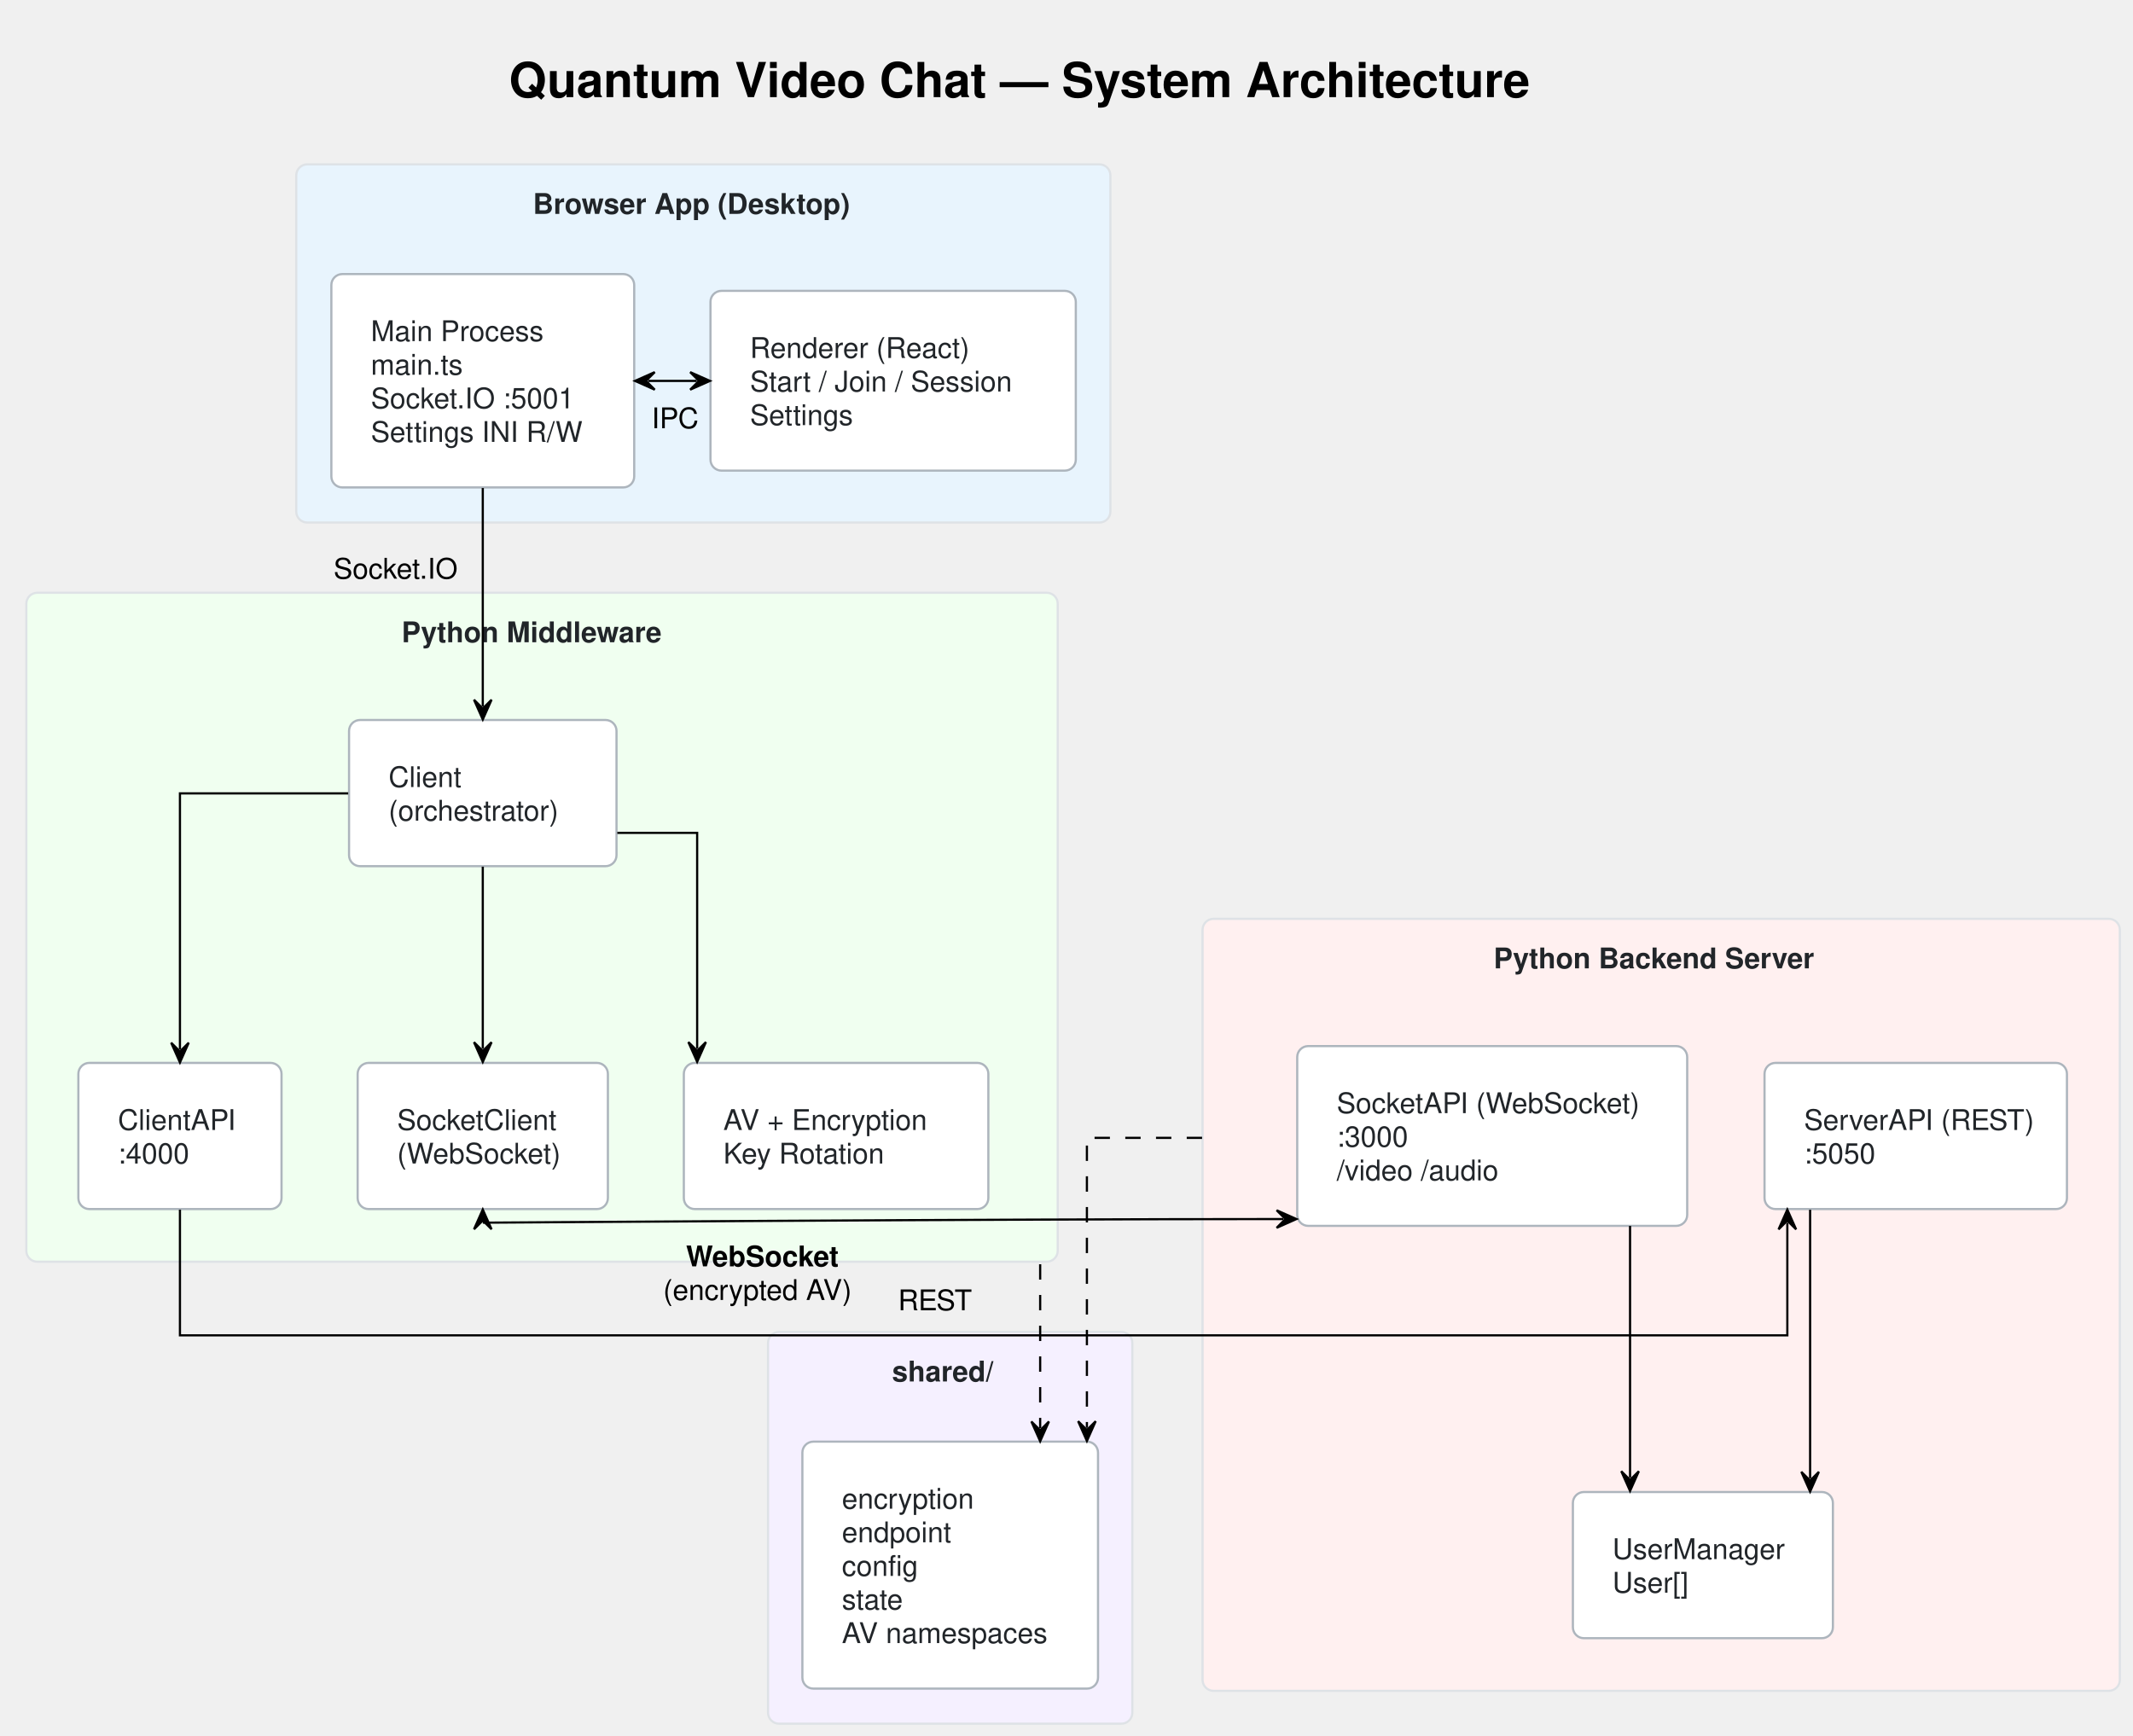
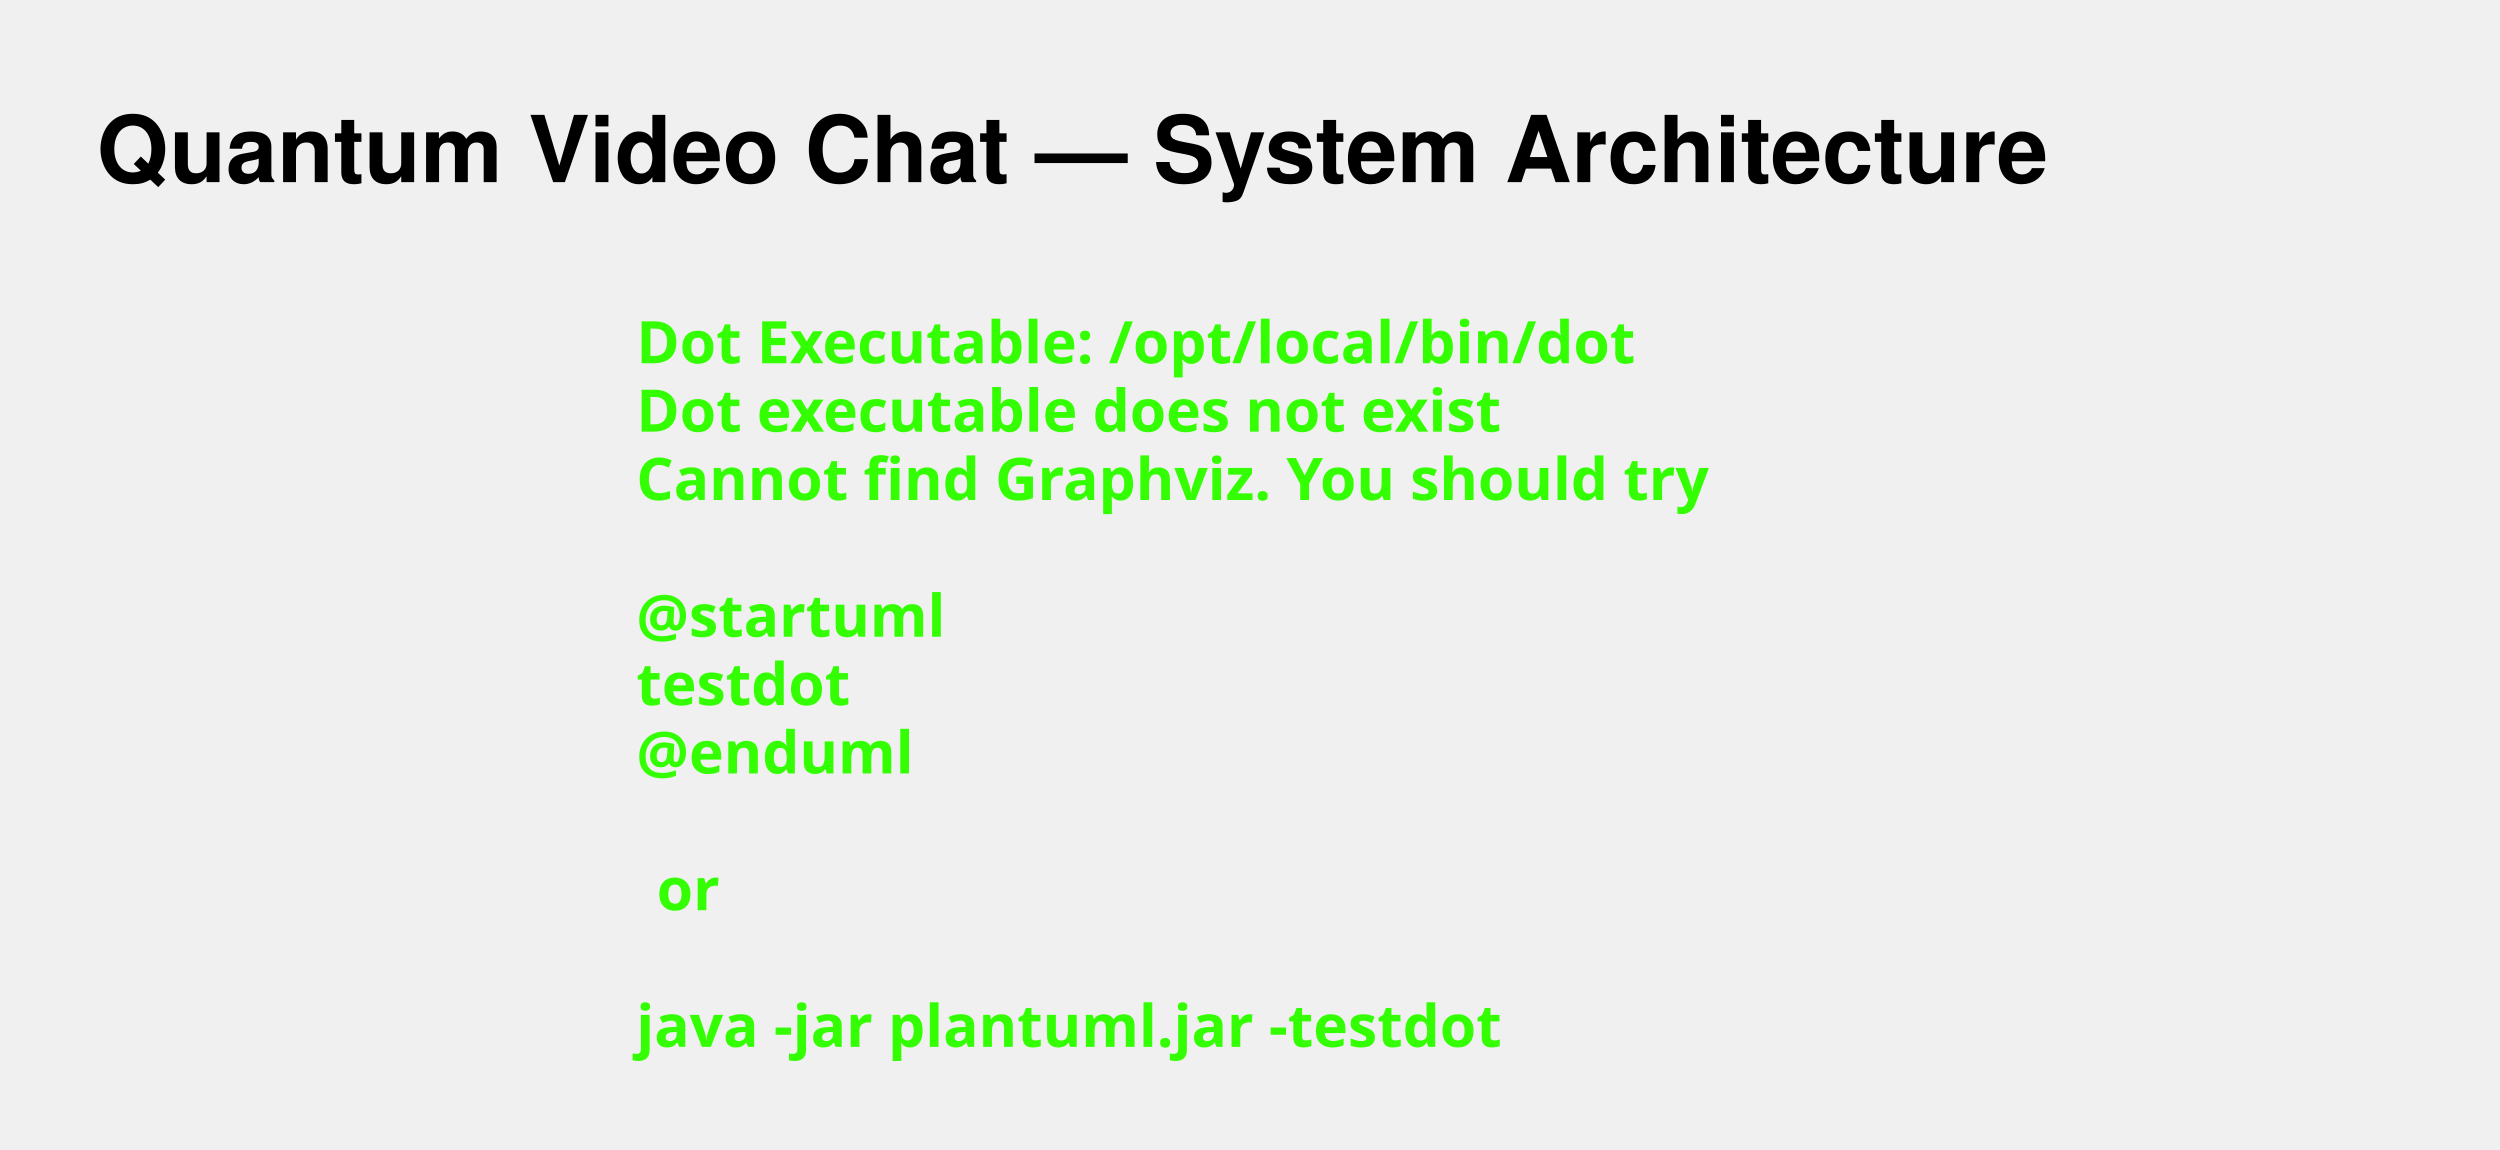
- <svg xmlns="http://www.w3.org/2000/svg" contentStyleType="text/css" data-diagram-type="DESCRIPTION" height="791px" preserveAspectRatio="none" style="width:972px;height:791px;" version="1.1" viewBox="0 0 972 791" width="972px" zoomAndPan="magnify">
+ <svg xmlns="http://www.w3.org/2000/svg" contentStyleType="text/css" data-diagram-type="DESCRIPTION" height="274px" preserveAspectRatio="none" style="width:596px;height:274px;" version="1.1" viewBox="0 0 596 274" width="596px" zoomAndPan="magnify">
  <defs />
  <g>
    <g class="title" data-source-line="28">
-       <text fill="#000000" font-family="'Segoe UI, Helvetica, Arial, sans-serif'" font-size="22" font-weight="bold" lengthAdjust="spacing" textLength="499.179" x="231.911" y="44.27">Quantum Video Chat — System Architecture</text>
+       <text fill="#000000" font-family="'Segoe UI, Helvetica, Arial, sans-serif'" font-size="22" font-weight="bold" lengthAdjust="spacing" textLength="547.981" x="23" y="43.421">Quantum Video Chat — System Architecture</text>
    </g>
-     <g class="cluster" data-qualified-name="browser" data-source-line="30" id="ent0002">
-       <rect fill="#E8F4FD" height="163.24" rx="5" ry="5" style="stroke:#DEE2E6;stroke-width:1;" width="371" x="135" y="74.91" />
-       <text fill="#212529" font-family="'Segoe UI, Helvetica, Arial, sans-serif'" font-size="13" font-weight="bold" lengthAdjust="spacing" textLength="155.283" x="242.859" y="97.478">Browser App (Desktop)</text>
-     </g>
-     <g class="cluster" data-qualified-name="mw" data-source-line="36" id="ent0006">
-       <rect fill="#F0FFF0" height="304.9" rx="5" ry="5" style="stroke:#DEE2E6;stroke-width:1;" width="470" x="12" y="270.15" />
-       <text fill="#212529" font-family="'Segoe UI, Helvetica, Arial, sans-serif'" font-size="13" font-weight="bold" lengthAdjust="spacing" textLength="127.969" x="183.016" y="292.719">Python Middleware</text>
-     </g>
-     <g class="cluster" data-qualified-name="backend" data-source-line="46" id="ent0014">
-       <rect fill="#FFF0F0" height="351.86" rx="5" ry="5" style="stroke:#DEE2E6;stroke-width:1;" width="418" x="548" y="418.77" />
-       <text fill="#212529" font-family="'Segoe UI, Helvetica, Arial, sans-serif'" font-size="13" font-weight="bold" lengthAdjust="spacing" textLength="152.706" x="680.647" y="441.339">Python Backend Server</text>
-     </g>
-     <g class="cluster" data-qualified-name="shared" data-source-line="54" id="ent0020">
-       <rect fill="#F5F0FF" height="178.55" rx="5" ry="5" style="stroke:#DEE2E6;stroke-width:1;" width="166" x="350" y="607.05" />
-       <text fill="#212529" font-family="'Segoe UI, Helvetica, Arial, sans-serif'" font-size="13" font-weight="bold" lengthAdjust="spacing" textLength="53.022" x="406.489" y="629.619">shared/</text>
-     </g>
-     <g class="entity" data-qualified-name="browser.main" data-source-line="31" id="ent0003">
-       <rect fill="#FFFFFF" height="97.242" rx="5" ry="5" style="stroke:#ADB5BD;stroke-width:1;" width="138.007" x="151" y="124.91" />
-       <text fill="#212529" font-family="'Segoe UI, Helvetica, Arial, sans-serif'" font-size="13" lengthAdjust="spacing" textLength="81.961" x="169" y="155.478">Main Process</text>
-       <text fill="#212529" font-family="'Segoe UI, Helvetica, Arial, sans-serif'" font-size="13" lengthAdjust="spacing" textLength="46.744" x="169" y="170.789">main.ts</text>
-       <text fill="#212529" font-family="'Segoe UI, Helvetica, Arial, sans-serif'" font-size="13" lengthAdjust="spacing" textLength="100.414" x="169" y="186.1">Socket.IO :5001</text>
-       <text fill="#212529" font-family="'Segoe UI, Helvetica, Arial, sans-serif'" font-size="13" lengthAdjust="spacing" textLength="102.007" x="169" y="201.41">Settings INI R/W</text>
-     </g>
-     <g class="entity" data-qualified-name="browser.renderer" data-source-line="32" id="ent0004">
-       <rect fill="#FFFFFF" height="81.932" rx="5" ry="5" style="stroke:#ADB5BD;stroke-width:1;" width="166.476" x="323.76" y="132.56" />
-       <text fill="#212529" font-family="'Segoe UI, Helvetica, Arial, sans-serif'" font-size="13" lengthAdjust="spacing" textLength="103.568" x="341.76" y="163.129">Renderer (React)</text>
-       <text fill="#212529" font-family="'Segoe UI, Helvetica, Arial, sans-serif'" font-size="13" lengthAdjust="spacing" textLength="130.476" x="341.76" y="178.439">Start / Join / Session</text>
-       <text fill="#212529" font-family="'Segoe UI, Helvetica, Arial, sans-serif'" font-size="13" lengthAdjust="spacing" textLength="50.527" x="341.76" y="193.75">Settings</text>
-     </g>
-     <g class="entity" data-qualified-name="mw.client" data-source-line="37" id="ent0007">
-       <rect fill="#FFFFFF" height="66.621" rx="5" ry="5" style="stroke:#ADB5BD;stroke-width:1;" width="121.884" x="159.06" y="328.15" />
-       <text fill="#212529" font-family="'Segoe UI, Helvetica, Arial, sans-serif'" font-size="13" lengthAdjust="spacing" textLength="36.683" x="177.06" y="358.719">Client</text>
-       <text fill="#212529" font-family="'Segoe UI, Helvetica, Arial, sans-serif'" font-size="13" lengthAdjust="spacing" textLength="85.884" x="177.06" y="374.029">(orchestrator)</text>
-     </g>
-     <g class="entity" data-qualified-name="mw.clientapi" data-source-line="38" id="ent0008">
-       <rect fill="#FFFFFF" height="66.621" rx="5" ry="5" style="stroke:#ADB5BD;stroke-width:1;" width="92.583" x="35.71" y="484.43" />
-       <text fill="#212529" font-family="'Segoe UI, Helvetica, Arial, sans-serif'" font-size="13" lengthAdjust="spacing" textLength="56.583" x="53.71" y="514.999">ClientAPI</text>
-       <text fill="#212529" font-family="'Segoe UI, Helvetica, Arial, sans-serif'" font-size="13" lengthAdjust="spacing" textLength="36.994" x="53.71" y="530.309">:4000</text>
-     </g>
-     <g class="entity" data-qualified-name="mw.socketclient" data-source-line="39" id="ent0009">
-       <rect fill="#FFFFFF" height="66.621" rx="5" ry="5" style="stroke:#ADB5BD;stroke-width:1;" width="114.032" x="162.98" y="484.43" />
-       <text fill="#212529" font-family="'Segoe UI, Helvetica, Arial, sans-serif'" font-size="13" lengthAdjust="spacing" textLength="78.032" x="180.98" y="514.999">SocketClient</text>
-       <text fill="#212529" font-family="'Segoe UI, Helvetica, Arial, sans-serif'" font-size="13" lengthAdjust="spacing" textLength="76.35" x="180.98" y="530.309">(WebSocket)</text>
-     </g>
-     <g class="entity" data-qualified-name="mw.av" data-source-line="40" id="ent0010">
-       <rect fill="#FFFFFF" height="66.621" rx="5" ry="5" style="stroke:#ADB5BD;stroke-width:1;" width="138.769" x="311.62" y="484.43" />
-       <text fill="#212529" font-family="'Segoe UI, Helvetica, Arial, sans-serif'" font-size="13" lengthAdjust="spacing" textLength="102.769" x="329.62" y="514.999">AV + Encryption</text>
-       <text fill="#212529" font-family="'Segoe UI, Helvetica, Arial, sans-serif'" font-size="13" lengthAdjust="spacing" textLength="79.555" x="329.62" y="530.309">Key Rotation</text>
-     </g>
-     <g class="entity" data-qualified-name="backend.restapi" data-source-line="47" id="ent0015">
-       <rect fill="#FFFFFF" height="66.621" rx="5" ry="5" style="stroke:#ADB5BD;stroke-width:1;" width="137.81" x="804.09" y="484.43" />
-       <text fill="#212529" font-family="'Segoe UI, Helvetica, Arial, sans-serif'" font-size="13" lengthAdjust="spacing" textLength="101.81" x="822.09" y="514.999">ServerAPI (REST)</text>
-       <text fill="#212529" font-family="'Segoe UI, Helvetica, Arial, sans-serif'" font-size="13" lengthAdjust="spacing" textLength="36.994" x="822.09" y="530.309">:5050</text>
-     </g>
-     <g class="entity" data-qualified-name="backend.socketapi" data-source-line="48" id="ent0016">
-       <rect fill="#FFFFFF" height="81.932" rx="5" ry="5" style="stroke:#ADB5BD;stroke-width:1;" width="177.711" x="591.14" y="476.77" />
-       <text fill="#212529" font-family="'Segoe UI, Helvetica, Arial, sans-serif'" font-size="13" lengthAdjust="spacing" textLength="141.711" x="609.14" y="507.339">SocketAPI (WebSocket)</text>
-       <text fill="#212529" font-family="'Segoe UI, Helvetica, Arial, sans-serif'" font-size="13" lengthAdjust="spacing" textLength="36.994" x="609.14" y="522.649">:3000</text>
-       <text fill="#212529" font-family="'Segoe UI, Helvetica, Arial, sans-serif'" font-size="13" lengthAdjust="spacing" textLength="90.93" x="609.14" y="537.96">/video  /audio</text>
-     </g>
-     <g class="entity" data-qualified-name="backend.usermgr" data-source-line="49" id="ent0017">
-       <rect fill="#FFFFFF" height="66.621" rx="5" ry="5" style="stroke:#ADB5BD;stroke-width:1;" width="118.488" x="716.76" y="680.01" />
-       <text fill="#212529" font-family="'Segoe UI, Helvetica, Arial, sans-serif'" font-size="13" lengthAdjust="spacing" textLength="82.488" x="734.76" y="710.578">UserManager</text>
-       <text fill="#212529" font-family="'Segoe UI, Helvetica, Arial, sans-serif'" font-size="13" lengthAdjust="spacing" textLength="36.651" x="734.76" y="725.889">User[]</text>
-     </g>
-     <g class="entity" data-qualified-name="shared.sharedlib" data-source-line="55" id="ent0021">
-       <rect fill="#FFFFFF" height="112.553" rx="5" ry="5" style="stroke:#ADB5BD;stroke-width:1;" width="134.725" x="365.64" y="657.05" />
-       <text fill="#212529" font-family="'Segoe UI, Helvetica, Arial, sans-serif'" font-size="13" lengthAdjust="spacing" textLength="66.936" x="383.64" y="687.619">encryption</text>
-       <text fill="#212529" font-family="'Segoe UI, Helvetica, Arial, sans-serif'" font-size="13" lengthAdjust="spacing" textLength="56.348" x="383.64" y="702.929">endpoint</text>
-       <text fill="#212529" font-family="'Segoe UI, Helvetica, Arial, sans-serif'" font-size="13" lengthAdjust="spacing" textLength="39.355" x="383.64" y="718.24">config</text>
-       <text fill="#212529" font-family="'Segoe UI, Helvetica, Arial, sans-serif'" font-size="13" lengthAdjust="spacing" textLength="30.773" x="383.64" y="733.55">state</text>
-       <text fill="#212529" font-family="'Segoe UI, Helvetica, Arial, sans-serif'" font-size="13" lengthAdjust="spacing" textLength="98.725" x="383.64" y="748.861">AV namespaces</text>
-     </g>
-     <g class="link" data-entity-1="ent0003" data-entity-2="ent0004" data-link-type="dependency" data-source-line="33" id="lnk5">
-       <path d="M295.37,173.6 C306.49,173.6 306.1,173.6 317.51,173.6" fill="none" id="main-renderer" style="stroke:#000000;stroke-width:1;" />
-       <polygon fill="#000000" points="289.37,173.6,298.37,177.6,294.37,173.6,298.37,169.6,289.37,173.6" style="stroke:#000000;stroke-width:1;" />
-       <polygon fill="#000000" points="323.51,173.6,314.51,169.6,318.51,173.6,314.51,177.6,323.51,173.6" style="stroke:#000000;stroke-width:1;" />
-       <text fill="#000000" font-family="'Segoe UI, Helvetica, Arial, sans-serif'" font-size="13" lengthAdjust="spacing" textLength="19.925" x="296.94" y="195.168">IPC</text>
-     </g>
-     <g class="link" data-entity-1="ent0007" data-entity-2="ent0008" data-link-type="dependency" data-source-line="41" id="lnk11">
-       <path d="M158.67,361.6 C121.81,361.6 82,361.6 82,361.6 C82,361.6 82,432.36 82,478.24" fill="none" id="client-to-clientapi" style="stroke:#000000;stroke-width:1;" />
-       <polygon fill="#000000" points="82,484.24,86,475.24,82,479.24,78,475.24,82,484.24" style="stroke:#000000;stroke-width:1;" />
-     </g>
-     <g class="link" data-entity-1="ent0007" data-entity-2="ent0009" data-link-type="dependency" data-source-line="42" id="lnk12">
-       <path d="M220,394.99 C220,421.26 220,451.67 220,478" fill="none" id="client-to-socketclient" style="stroke:#000000;stroke-width:1;" />
-       <polygon fill="#000000" points="220,484,224,475,220,479,216,475,220,484" style="stroke:#000000;stroke-width:1;" />
-     </g>
-     <g class="link" data-entity-1="ent0007" data-entity-2="ent0010" data-link-type="dependency" data-source-line="43" id="lnk13">
-       <path d="M281.31,379.6 C300.94,379.6 317.69,379.6 317.69,379.6 C317.69,379.6 317.69,437.05 317.69,477.94" fill="none" id="client-to-av" style="stroke:#000000;stroke-width:1;" />
-       <polygon fill="#000000" points="317.69,483.94,321.69,474.94,317.69,478.94,313.69,474.94,317.69,483.94" style="stroke:#000000;stroke-width:1;" />
-     </g>
-     <g class="link" data-entity-1="ent0015" data-entity-2="ent0017" data-link-type="dependency" data-source-line="50" id="lnk18">
-       <path d="M824.86,551.36 C824.86,587.29 824.86,637.92 824.86,673.81" fill="none" id="restapi-to-usermgr" style="stroke:#000000;stroke-width:1;" />
-       <polygon fill="#000000" points="824.86,679.81,828.86,670.81,824.86,674.81,820.86,670.81,824.86,679.81" style="stroke:#000000;stroke-width:1;" />
-     </g>
-     <g class="link" data-entity-1="ent0016" data-entity-2="ent0017" data-link-type="dependency" data-source-line="51" id="lnk19">
-       <path d="M742.81,558.74 C742.81,594.58 742.81,640.01 742.81,673.53" fill="none" id="socketapi-to-usermgr" style="stroke:#000000;stroke-width:1;" />
-       <polygon fill="#000000" points="742.81,679.53,746.81,670.53,742.81,674.53,738.81,670.53,742.81,679.53" style="stroke:#000000;stroke-width:1;" />
-     </g>
-     <g class="link" data-entity-1="ent0003" data-entity-2="ent0007" data-link-type="dependency" data-source-line="58" id="lnk22">
-       <path d="M220,222.41 C220,255.59 220,292.58 220,321.92" fill="none" id="main-to-client" style="stroke:#000000;stroke-width:1;" />
-       <polygon fill="#000000" points="220,327.92,224,318.92,220,322.92,216,318.92,220,327.92" style="stroke:#000000;stroke-width:1;" />
-       <text fill="#000000" font-family="'Segoe UI, Helvetica, Arial, sans-serif'" font-size="13" lengthAdjust="spacing" textLength="59.306" x="152" y="263.738">Socket.IO</text>
-     </g>
-     <g class="link" data-entity-1="ent0008" data-entity-2="ent0015" data-link-type="dependency" data-source-line="59" id="lnk23">
-       <path d="M82,551.31 C82,577.2 82,608.6 82,608.6 C82,608.6 814.48,608.6 814.48,608.6 C814.48,608.6 814.48,583.2 814.48,557.31" fill="none" id="clientapi-to-restapi" style="stroke:#000000;stroke-width:1;" />
-       <polygon fill="#000000" points="814.48,551.31,810.48,560.31,814.48,556.31,818.48,560.31,814.48,551.31" style="stroke:#000000;stroke-width:1;" />
-       <text fill="#000000" font-family="'Segoe UI, Helvetica, Arial, sans-serif'" font-size="13" lengthAdjust="spacing" textLength="30.488" x="409.24" y="597.168">REST</text>
-     </g>
-     <g class="link" data-entity-1="ent0009" data-entity-2="ent0016" data-link-type="dependency" data-source-line="60" id="lnk24">
-       <path d="M220,557.26 C220,557.26 450.99,555.6 584.76,555.6" fill="none" id="socketclient-socketapi" style="stroke:#000000;stroke-width:1;" />
-       <polygon fill="#000000" points="220,551.26,216,560.26,220,556.26,224,560.26,220,551.26" style="stroke:#000000;stroke-width:1;" />
-       <polygon fill="#000000" points="590.76,555.6,581.76,551.6,585.76,555.6,581.76,559.6,590.76,555.6" style="stroke:#000000;stroke-width:1;" />
-       <text fill="#000000" font-family="'Segoe UI, Helvetica, Arial, sans-serif'" font-size="13" font-weight="bold" lengthAdjust="spacing" textLength="71.741" x="312.633" y="577.168">WebSocket</text>
-       <text fill="#000000" font-family="'Segoe UI, Helvetica, Arial, sans-serif'" font-size="13" lengthAdjust="spacing" textLength="92.587" x="302.21" y="592.479">(encrypted AV)</text>
-     </g>
-     <g class="link" data-entity-1="ent0006" data-entity-2="ent0021" data-link-type="dependency" data-source-line="61" id="lnk25">
-       <path d="M474,576.2 C474,576.686 474,577.171 474,577.656 C474,579.596 474,581.53 474,583.455 C474,587.306 474,591.125 474,594.904 C474,602.462 474,609.861 474,617.037 C474,631.387 474,638.841 474,650.88" fill="none" id="mw-to-sharedlib" style="stroke:#000000;stroke-width:1;stroke-dasharray:7,7;" />
-       <polygon fill="#000000" points="474,656.88,478,647.88,474,651.88,470,647.88,474,656.88" style="stroke:#000000;stroke-width:1;" />
-     </g>
-     <g class="link" data-entity-1="ent0014" data-entity-2="ent0021" data-link-type="dependency" data-source-line="62" id="lnk26">
-       <path d="M547.785,518.6 C547.121,518.6 546.427,518.6 545.706,518.6 C539.933,518.6 532.408,518.6 524.94,518.6 C510.005,518.6 495.3,518.6 495.3,518.6 C495.3,518.6 495.3,593.25 495.3,650.74" fill="none" id="backend-to-sharedlib" style="stroke:#000000;stroke-width:1;stroke-dasharray:7,7;" />
-       <polygon fill="#000000" points="495.3,656.74,499.3,647.74,495.3,651.74,491.3,647.74,495.3,656.74" style="stroke:#000000;stroke-width:1;" />
-     </g>
+     <text fill="#33FF02" font-family="sans-serif" font-size="14" font-weight="bold" lengthAdjust="spacing" textLength="264.954" x="151.697" y="86.609">Dot Executable: /opt/local/bin/dot</text>
+     <text fill="#33FF02" font-family="sans-serif" font-size="14" font-weight="bold" lengthAdjust="spacing" textLength="236.264" x="151.697" y="102.906">Dot executable does not exist</text>
+     <text fill="#33FF02" font-family="sans-serif" font-size="14" font-weight="bold" lengthAdjust="spacing" textLength="291.587" x="151.697" y="119.203">Cannot find Graphviz. You should try</text>
+     <text fill="#33FF02" font-family="sans-serif" font-size="14" font-weight="bold" lengthAdjust="spacing" textLength="4.874" x="151.697" y="135.5"> </text>
+     <text fill="#33FF02" font-family="sans-serif" font-size="14" font-weight="bold" lengthAdjust="spacing" textLength="81.423" x="151.697" y="151.797">@startuml</text>
+     <text fill="#33FF02" font-family="sans-serif" font-size="14" font-weight="bold" lengthAdjust="spacing" textLength="57.545" x="151.697" y="168.094">testdot</text>
+     <text fill="#33FF02" font-family="sans-serif" font-size="14" font-weight="bold" lengthAdjust="spacing" textLength="72.837" x="151.697" y="184.391">@enduml</text>
+     <text fill="#33FF02" font-family="sans-serif" font-size="14" font-weight="bold" lengthAdjust="spacing" textLength="4.874" x="151.697" y="200.688"> </text>
+     <text fill="#33FF02" font-family="sans-serif" font-size="14" font-weight="bold" lengthAdjust="spacing" textLength="16.523" x="156.571" y="216.984">or</text>
+     <text fill="#33FF02" font-family="sans-serif" font-size="14" font-weight="bold" lengthAdjust="spacing" textLength="4.874" x="151.697" y="233.281"> </text>
+     <text fill="#33FF02" font-family="sans-serif" font-size="14" font-weight="bold" lengthAdjust="spacing" textLength="234.507" x="151.697" y="249.578">java -jar plantuml.jar -testdot</text>
+     <text fill="#33FF02" font-family="sans-serif" font-size="14" font-weight="bold" lengthAdjust="spacing" textLength="4.874" x="151.697" y="265.875"> </text>
  </g>
</svg>
